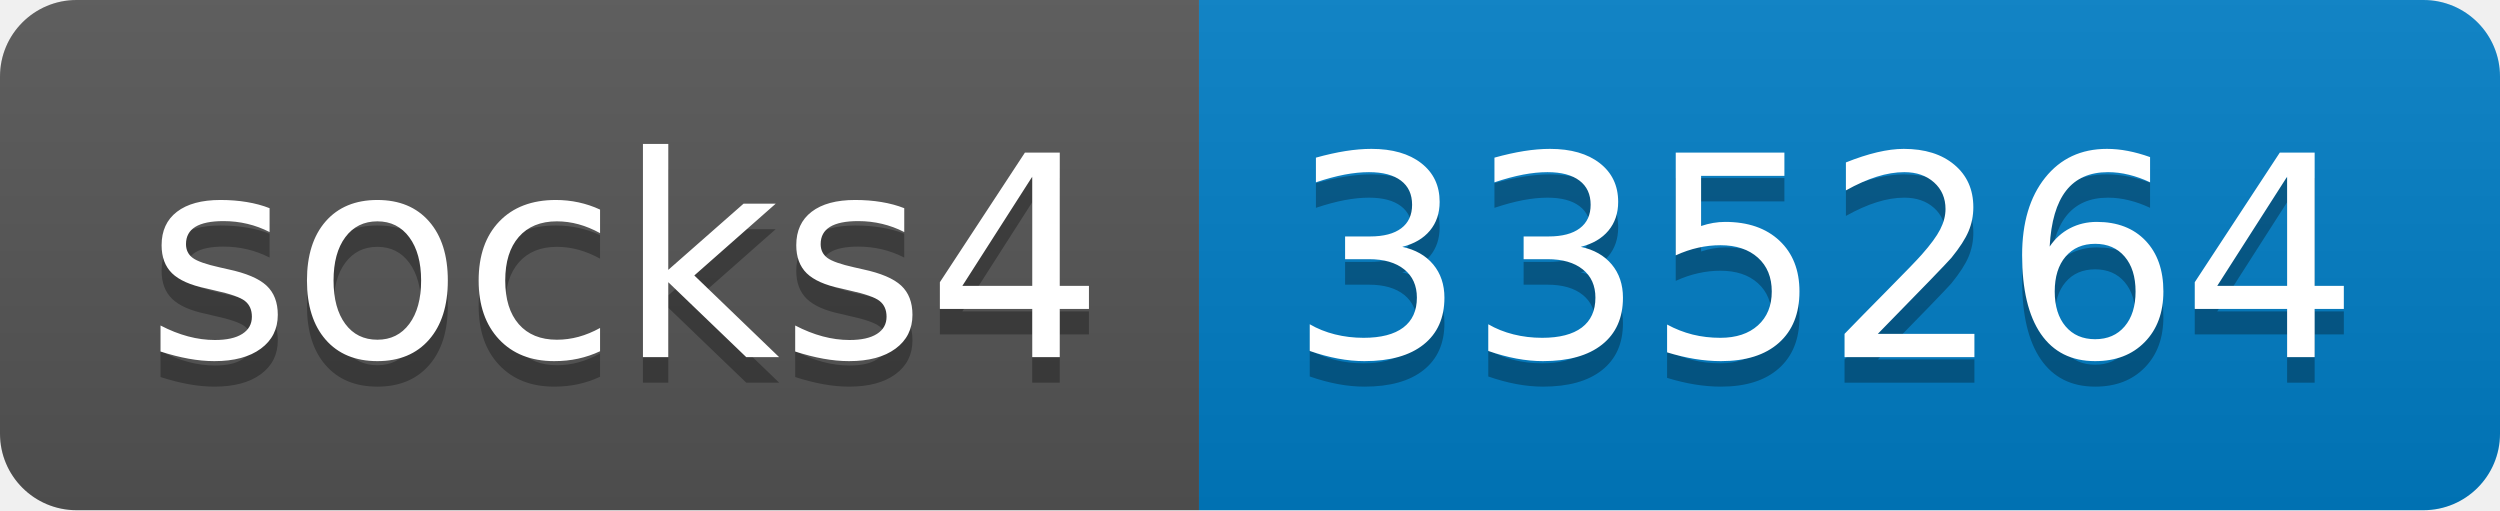
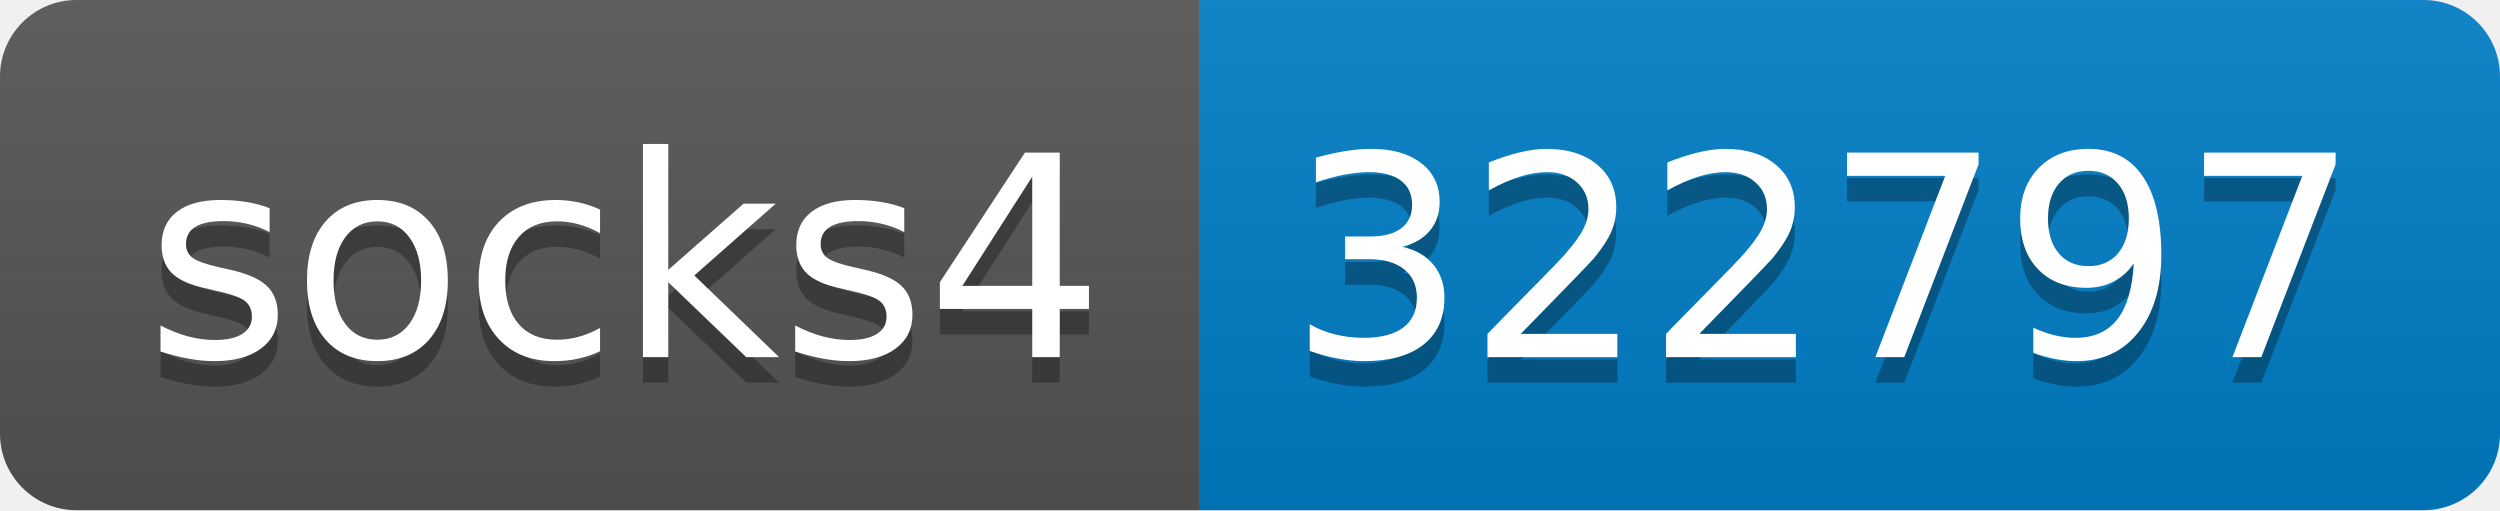
- <svg xmlns="http://www.w3.org/2000/svg" width="98" height="20" role="img" aria-label="socks4: 335264">
+ <svg xmlns="http://www.w3.org/2000/svg" width="98" height="20" role="img" aria-label="socks4: 322797">
  <linearGradient id="s" x2="0" y2="100%">
    <stop offset="0" stop-color="#bbb" stop-opacity=".1" />
    <stop offset="1" stop-opacity=".1" />
  </linearGradient>
  <clipPath id="r">
    <rect width="98" height="20" rx="3" fill="#fff" />
  </clipPath>
  <g clip-path="url(#r)">
    <rect width="47" height="20" fill="#555" />
    <rect x="47" width="51" height="20" fill="#007ec6" />
    <rect width="98" height="20" fill="url(#s)" />
  </g>
  <g fill="#fff" text-anchor="middle" font-family="Verdana,Geneva,DejaVu Sans,sans-serif" text-rendering="geometricPrecision" font-size="110">
    <text aria-hidden="true" x="245" y="150" fill="#010101" fill-opacity=".3" transform="scale(.1)" textLength="370">socks4</text>
    <text x="245" y="140" transform="scale(.1)" fill="#fff" textLength="370">socks4</text>
-     <text aria-hidden="true" x="715" y="150" fill="#010101" fill-opacity=".3" transform="scale(.1)" textLength="410">335264</text>
-     <text x="715" y="140" transform="scale(.1)" fill="#fff" textLength="410">335264</text>
+     <text aria-hidden="true" x="715" y="150" fill="#010101" fill-opacity=".3" transform="scale(.1)" textLength="410">322797</text>
+     <text x="715" y="140" transform="scale(.1)" fill="#fff" textLength="410">322797</text>
  </g>
</svg>
